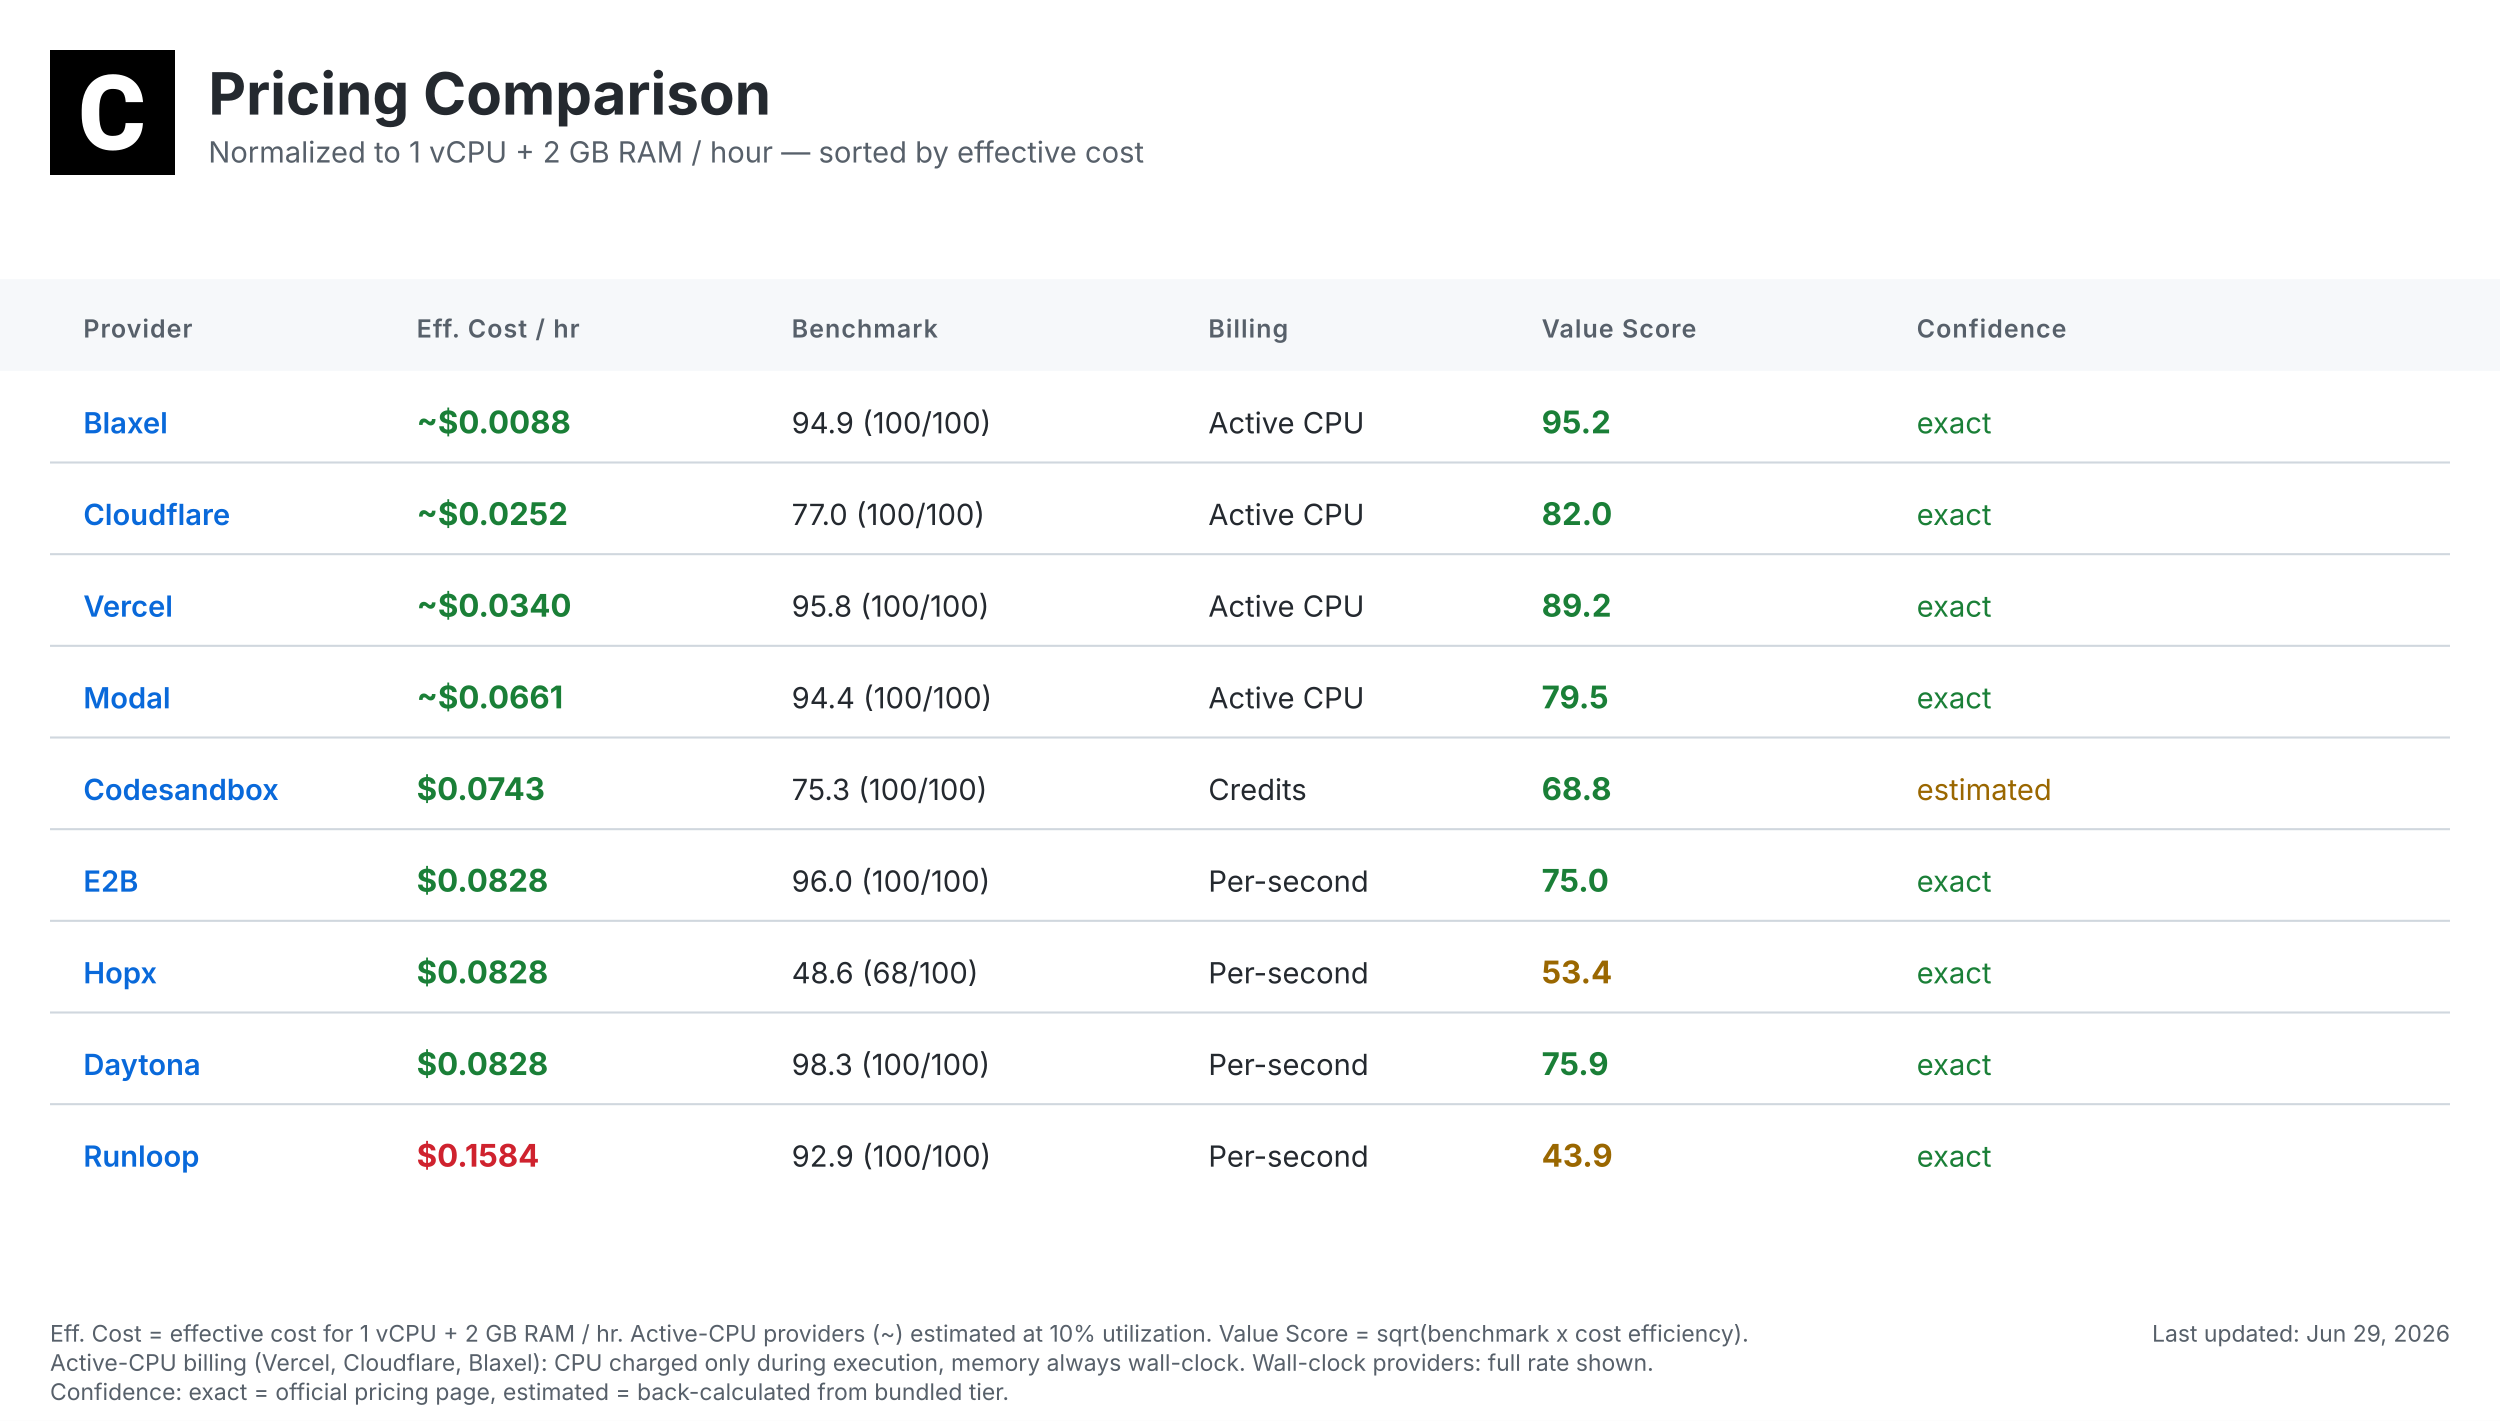
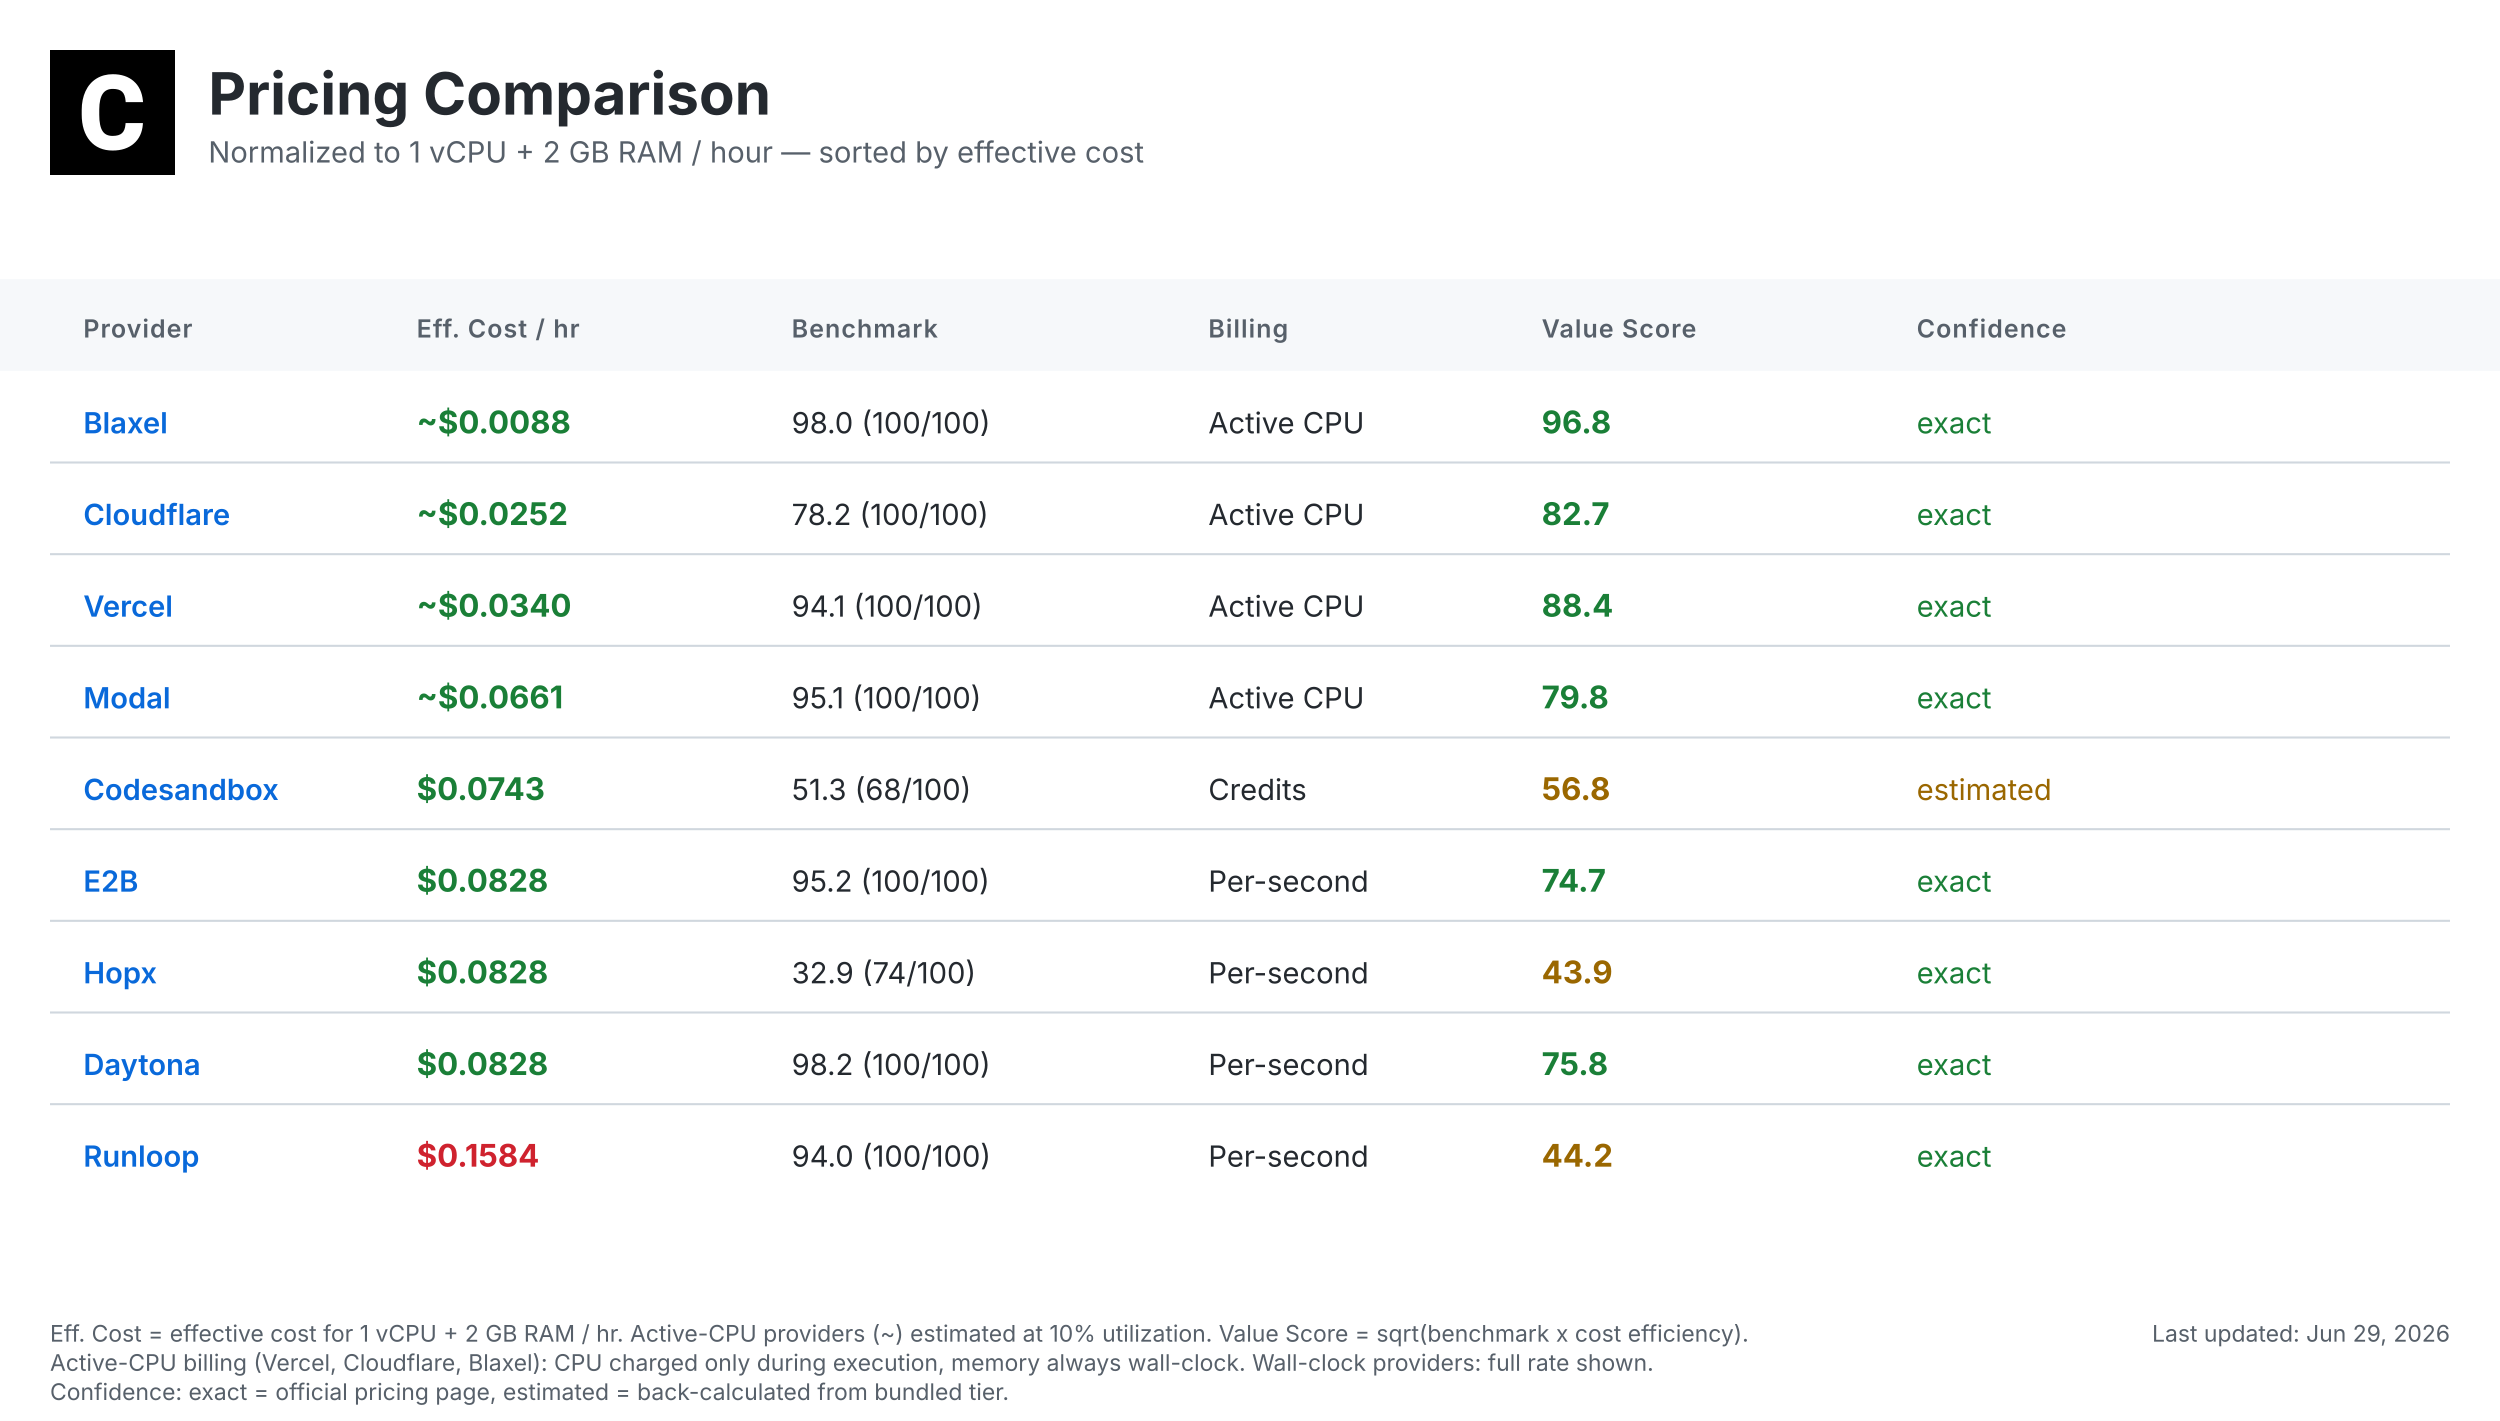
<svg xmlns="http://www.w3.org/2000/svg" width="1200" height="682" viewBox="0 0 1200 682">
  <defs>
    <linearGradient id="headerGrad" x1="0%" y1="0%" x2="100%" y2="100%">
      <stop offset="0%" style="stop-color:#f6f8fa;stop-opacity:1" />
      <stop offset="100%" style="stop-color:#ffffff;stop-opacity:1" />
    </linearGradient>
  </defs>
  <style>
    .bg { fill: #ffffff; }
    .header-bg { fill: url(#headerGrad); }
    .table-header-bg { fill: #f6f8fa; }
    .table-header { font: 600 12px 'Inter', 'SF Pro Display', -apple-system, BlinkMacSystemFont, 'Segoe UI', Roboto, Helvetica, Arial, sans-serif; fill: #57606a; text-transform: uppercase; letter-spacing: 0.5px; }
    .row { font: 14px 'Inter', 'SF Pro Display', -apple-system, BlinkMacSystemFont, 'Segoe UI', Roboto, Helvetica, Arial, sans-serif; fill: #24292f; }
    .provider { font-weight: 600; fill: #0969da; }
    .cost { font-weight: 700; font-size: 15px; }
    .value { font-weight: 700; font-size: 15px; }
    .fast { fill: #1a7f37; }
    .medium { fill: #9a6700; }
    .slow { fill: #cf222e; }
    .status { fill: #57606a; }
    .divider { stroke: #d0d7de; stroke-width: 1; }
    .border { stroke: #d0d7de; stroke-width: 1; fill: none; }
    .timestamp { font: 11px 'Inter', 'SF Pro Display', -apple-system, BlinkMacSystemFont, 'Segoe UI', Roboto, Helvetica, Arial, sans-serif; fill: #57606a; }
    .title { font: bold 28px 'Inter', 'SF Pro Display', -apple-system, BlinkMacSystemFont, 'Segoe UI', Roboto, Helvetica, Arial, sans-serif; fill: #24292f; }
    .subtitle { font: 14px 'Inter', 'SF Pro Display', -apple-system, BlinkMacSystemFont, 'Segoe UI', Roboto, Helvetica, Arial, sans-serif; fill: #57606a; }
    .logo { fill: #24292f; }
    .confidence-exact { fill: #1a7f37; }
    .confidence-estimated { fill: #9a6700; }
    .confidence-unknown { fill: #cf222e; }
  </style>
  <rect class="bg" width="1200" height="682" />
  <g transform="translate(24, 24)">
    <rect width="60" height="60" fill="#000000" />
    <g transform="scale(0.035) translate(0, 0)">
      <path fill="#ffffff" d="M1036.26,1002.28h237.87l-.93,19.09c-8.38,110.32-49.81,198.3-123.82,262.07-73.09,63.31-170.84,95.43-290.48,95.43-130.81,0-235.55-44.69-311.43-133.6-74.48-87.98-112.65-209.48-112.65-361.23v-60.51c0-96.83,17.7-183.41,51.68-257.43,34.91-74.95,85.19-133.61,149.89-173.63,64.7-40.04,140.12-60.52,225.3-60.52,117.77,0,214.13,32.12,286.29,95.9,72.62,63.3,114.98,153.61,126.15,267.67l1.86,19.08h-238.34l-.93-15.83c-4.65-59.11-20.95-101.94-47.95-127.08-27-25.6-69.83-38.17-127.08-38.17-61.91,0-107.06,20.95-137.33,65.17-31.65,45.15-47.94,117.77-48.87,215.53v74.48c0,102.41,15.36,177.83,45.62,223.91,28.86,44.22,74.01,65.63,137.79,65.63,58.19,0,101.48-12.57,128.95-38.17,26.99-25.14,43.29-66.1,47.48-121.5l.93-16.3Z" />
    </g>
  </g>
  <text class="title" x="100" y="55">Pricing Comparison</text>
  <text class="subtitle" x="100" y="78">Normalized to 1 vCPU + 2 GB RAM / hour — sorted by effective cost</text>
  <rect class="table-header-bg" y="134" width="1200" height="44" />
  <text class="table-header" x="40" y="162">Provider</text>
  <text class="table-header" x="200" y="162">Eff. Cost / hr</text>
  <text class="table-header" x="380" y="162">Benchmark</text>
  <text class="table-header" x="580" y="162">Billing</text>
  <text class="table-header" x="740" y="162">Value Score</text>
  <text class="table-header" x="920" y="162">Confidence</text>
  <text class="row provider" x="40" y="208">Blaxel</text>
  <text class="row cost fast" x="200" y="208">~$0.0088</text>
-   <text class="row" x="380" y="208">94.9 (100/100)</text>
+   <text class="row" x="380" y="208">98.0 (100/100)</text>
  <text class="row" x="580" y="208">Active CPU</text>
-   <text class="row value fast" x="740" y="208">95.2</text>
+   <text class="row value fast" x="740" y="208">96.8</text>
  <text class="row confidence-exact" x="920" y="208">exact</text>
  <line class="divider" x1="24" y1="222" x2="1176" y2="222" />
  <text class="row provider" x="40" y="252">Cloudflare</text>
  <text class="row cost fast" x="200" y="252">~$0.0252</text>
-   <text class="row" x="380" y="252">77.0 (100/100)</text>
+   <text class="row" x="380" y="252">78.2 (100/100)</text>
  <text class="row" x="580" y="252">Active CPU</text>
-   <text class="row value fast" x="740" y="252">82.0</text>
+   <text class="row value fast" x="740" y="252">82.7</text>
  <text class="row confidence-exact" x="920" y="252">exact</text>
  <line class="divider" x1="24" y1="266" x2="1176" y2="266" />
  <text class="row provider" x="40" y="296">Vercel</text>
  <text class="row cost fast" x="200" y="296">~$0.0340</text>
-   <text class="row" x="380" y="296">95.8 (100/100)</text>
+   <text class="row" x="380" y="296">94.1 (100/100)</text>
  <text class="row" x="580" y="296">Active CPU</text>
-   <text class="row value fast" x="740" y="296">89.2</text>
+   <text class="row value fast" x="740" y="296">88.4</text>
  <text class="row confidence-exact" x="920" y="296">exact</text>
  <line class="divider" x1="24" y1="310" x2="1176" y2="310" />
  <text class="row provider" x="40" y="340">Modal</text>
  <text class="row cost fast" x="200" y="340">~$0.0661</text>
-   <text class="row" x="380" y="340">94.4 (100/100)</text>
+   <text class="row" x="380" y="340">95.1 (100/100)</text>
  <text class="row" x="580" y="340">Active CPU</text>
-   <text class="row value fast" x="740" y="340">79.5</text>
+   <text class="row value fast" x="740" y="340">79.8</text>
  <text class="row confidence-exact" x="920" y="340">exact</text>
  <line class="divider" x1="24" y1="354" x2="1176" y2="354" />
  <text class="row provider" x="40" y="384">Codesandbox</text>
  <text class="row cost fast" x="200" y="384">$0.0743</text>
-   <text class="row" x="380" y="384">75.3 (100/100)</text>
+   <text class="row" x="380" y="384">51.3 (68/100)</text>
  <text class="row" x="580" y="384">Credits</text>
-   <text class="row value fast" x="740" y="384">68.8</text>
+   <text class="row value medium" x="740" y="384">56.8</text>
  <text class="row confidence-estimated" x="920" y="384">estimated</text>
  <line class="divider" x1="24" y1="398" x2="1176" y2="398" />
  <text class="row provider" x="40" y="428">E2B</text>
  <text class="row cost fast" x="200" y="428">$0.0828</text>
-   <text class="row" x="380" y="428">96.0 (100/100)</text>
+   <text class="row" x="380" y="428">95.2 (100/100)</text>
  <text class="row" x="580" y="428">Per-second</text>
-   <text class="row value fast" x="740" y="428">75.0</text>
+   <text class="row value fast" x="740" y="428">74.7</text>
  <text class="row confidence-exact" x="920" y="428">exact</text>
  <line class="divider" x1="24" y1="442" x2="1176" y2="442" />
  <text class="row provider" x="40" y="472">Hopx</text>
  <text class="row cost fast" x="200" y="472">$0.0828</text>
-   <text class="row" x="380" y="472">48.6 (68/100)</text>
+   <text class="row" x="380" y="472">32.9 (74/100)</text>
  <text class="row" x="580" y="472">Per-second</text>
-   <text class="row value medium" x="740" y="472">53.4</text>
+   <text class="row value medium" x="740" y="472">43.9</text>
  <text class="row confidence-exact" x="920" y="472">exact</text>
  <line class="divider" x1="24" y1="486" x2="1176" y2="486" />
  <text class="row provider" x="40" y="516">Daytona</text>
  <text class="row cost fast" x="200" y="516">$0.0828</text>
-   <text class="row" x="380" y="516">98.3 (100/100)</text>
+   <text class="row" x="380" y="516">98.2 (100/100)</text>
  <text class="row" x="580" y="516">Per-second</text>
-   <text class="row value fast" x="740" y="516">75.9</text>
+   <text class="row value fast" x="740" y="516">75.8</text>
  <text class="row confidence-exact" x="920" y="516">exact</text>
  <line class="divider" x1="24" y1="530" x2="1176" y2="530" />
  <text class="row provider" x="40" y="560">Runloop</text>
  <text class="row cost slow" x="200" y="560">$0.1584</text>
-   <text class="row" x="380" y="560">92.9 (100/100)</text>
+   <text class="row" x="380" y="560">94.0 (100/100)</text>
  <text class="row" x="580" y="560">Per-second</text>
-   <text class="row value medium" x="740" y="560">43.9</text>
+   <text class="row value medium" x="740" y="560">44.2</text>
  <text class="row confidence-exact" x="920" y="560">exact</text>
  <text class="timestamp" x="1176" y="644" text-anchor="end">Last updated: Jun 29, 2026</text>
  <text class="timestamp" x="24" y="644">Eff. Cost = effective cost for 1 vCPU + 2 GB RAM / hr. Active-CPU providers (~) estimated at 10% utilization. Value Score = sqrt(benchmark x cost efficiency).</text>
  <text class="timestamp" x="24" y="658">Active-CPU billing (Vercel, Cloudflare, Blaxel): CPU charged only during execution, memory always wall-clock. Wall-clock providers: full rate shown.</text>
  <text class="timestamp" x="24" y="672">Confidence: exact = official pricing page, estimated = back-calculated from bundled tier.</text>
</svg>
